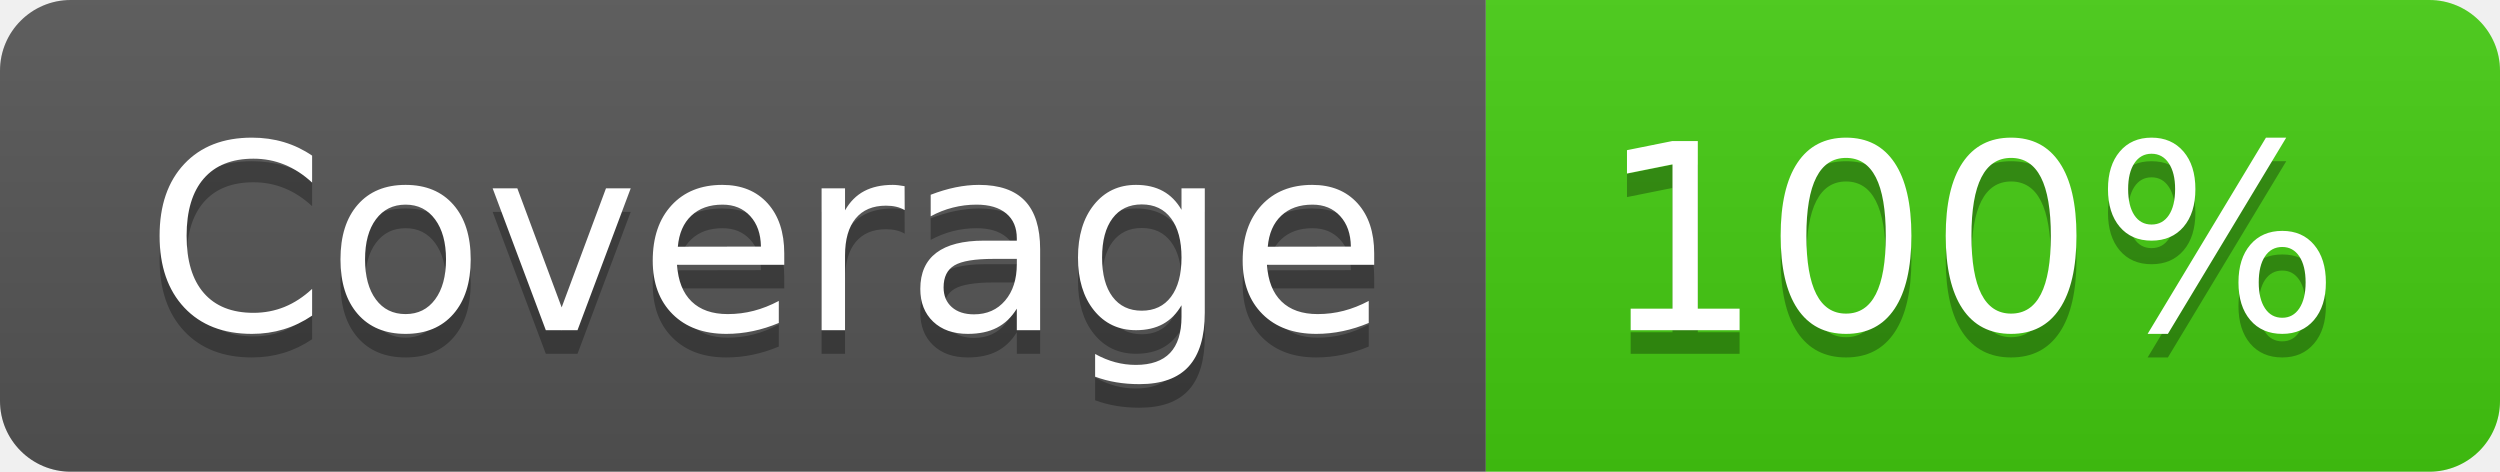
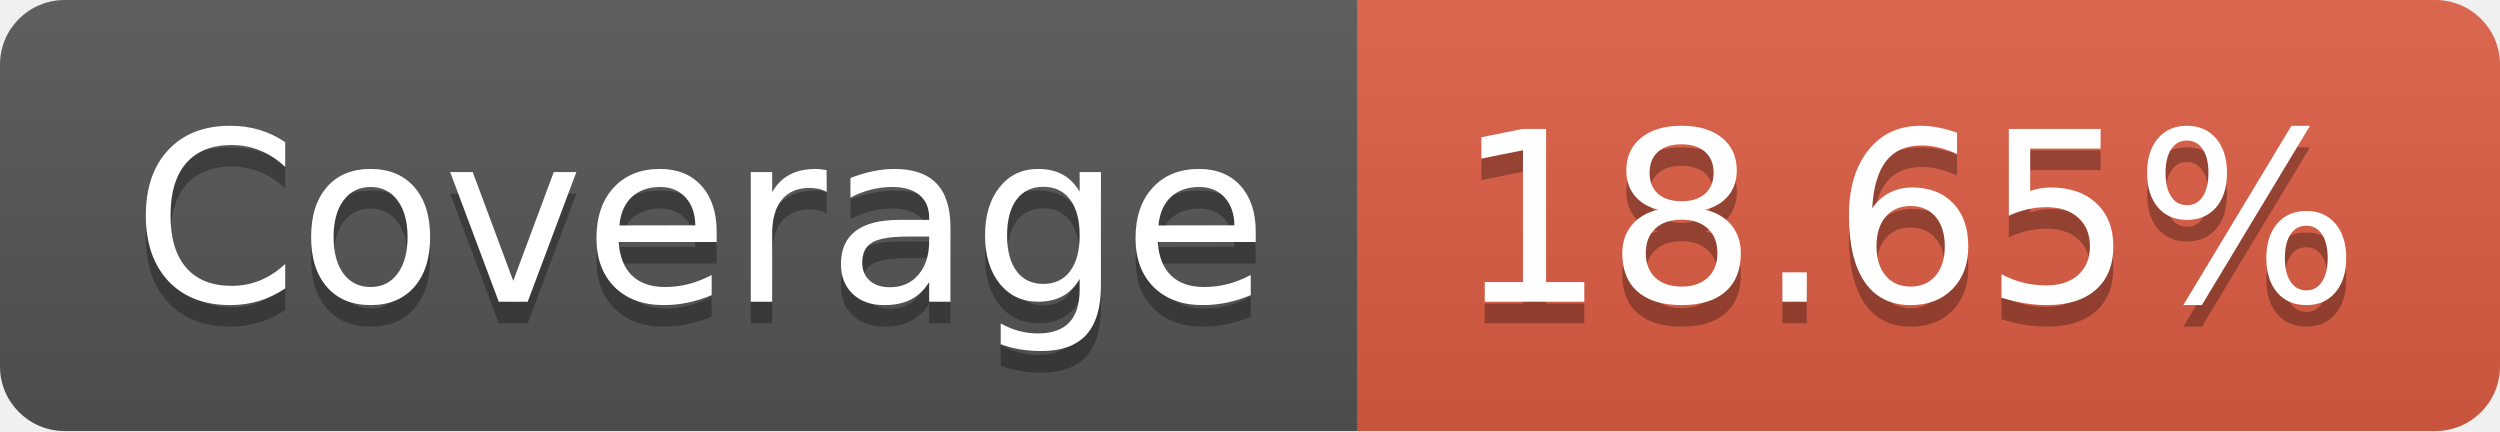
- <svg xmlns="http://www.w3.org/2000/svg" width="106" height="20" role="img" aria-label="Coverage: 100%">
+ <svg xmlns="http://www.w3.org/2000/svg" width="116" height="20" role="img" aria-label="Coverage: 18.65%">
  <linearGradient id="s" x2="0" y2="100%">
    <stop offset="0" stop-color="#bbb" stop-opacity=".1" />
    <stop offset="1" stop-opacity=".1" />
  </linearGradient>
  <clipPath id="r">
-     <rect width="106" height="20" rx="3" fill="#fff" />
+     <rect width="116" height="20" rx="3" fill="#fff" />
  </clipPath>
  <g clip-path="url(#r)">
    <rect width="63" height="20" fill="#555" />
-     <rect x="63" width="43" height="20" fill="#4c1" />
-     <rect width="106" height="20" fill="url(#s)" />
+     <rect x="63" width="53" height="20" fill="#e05d44" />
+     <rect width="116" height="20" fill="url(#s)" />
  </g>
  <g fill="#fff" text-anchor="middle" font-family="Verdana,Geneva,DejaVu Sans,sans-serif" text-rendering="geometricPrecision" font-size="110">
    <text aria-hidden="true" x="325" y="150" fill="#010101" fill-opacity=".3" transform="scale(.1)" textLength="530">Coverage</text>
    <text x="325" y="140" transform="scale(.1)" fill="#fff" textLength="530">Coverage</text>
-     <text aria-hidden="true" x="835" y="150" fill="#010101" fill-opacity=".3" transform="scale(.1)" textLength="330">100%</text>
-     <text x="835" y="140" transform="scale(.1)" fill="#fff" textLength="330">100%</text>
+     <text aria-hidden="true" x="885" y="150" fill="#010101" fill-opacity=".3" transform="scale(.1)" textLength="430">18.65%</text>
+     <text x="885" y="140" transform="scale(.1)" fill="#fff" textLength="430">18.65%</text>
  </g>
</svg>
